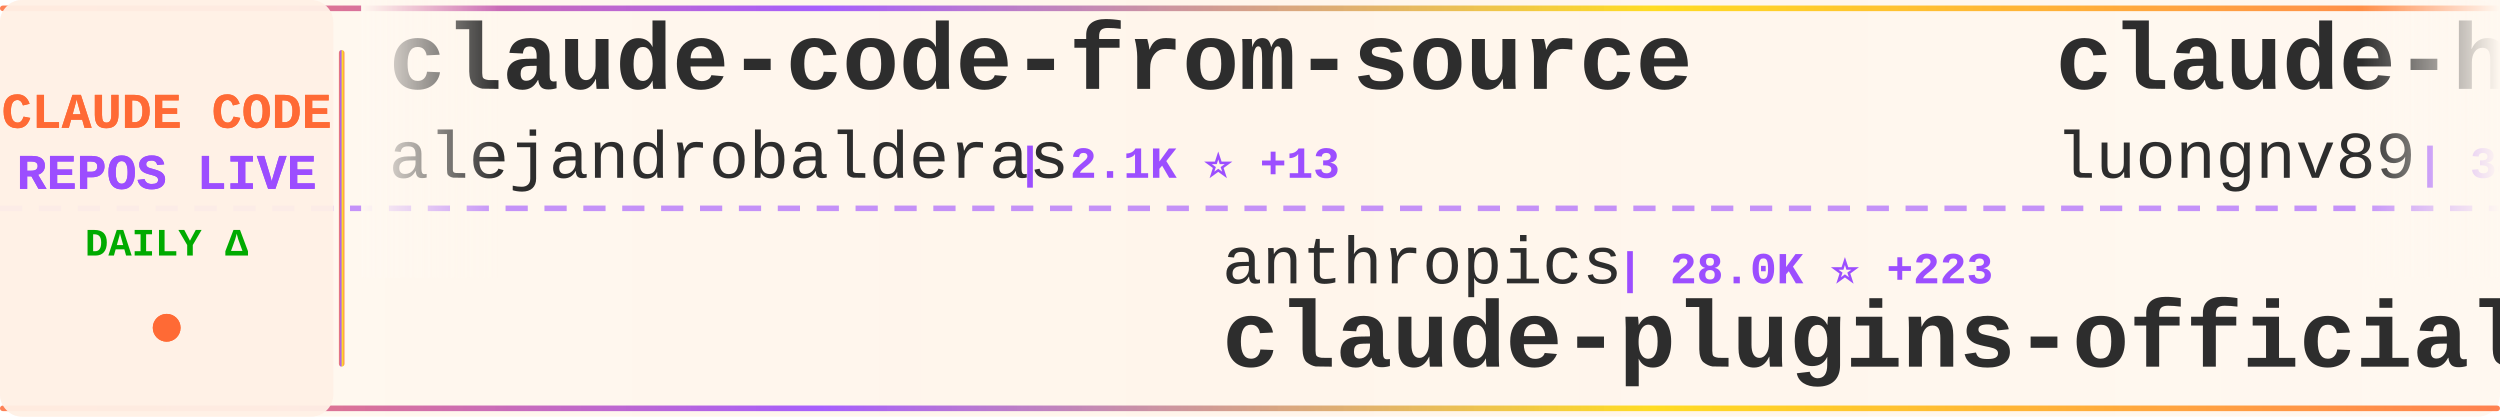
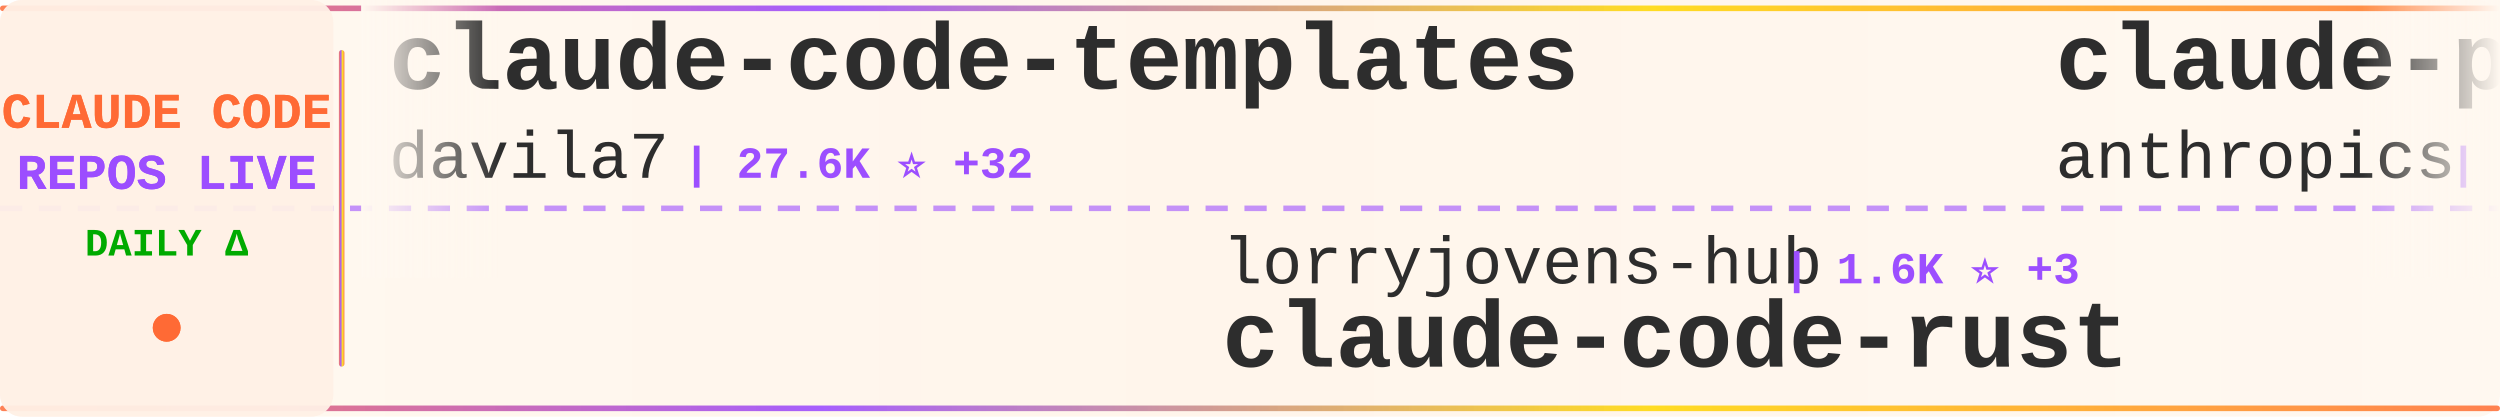
<svg xmlns="http://www.w3.org/2000/svg" width="900" height="150">
  <defs>
    <linearGradient id="tickerBg" x1="0%" y1="0%" x2="100%" y2="0%">
      <stop offset="0%" style="stop-color:#fff8f0;stop-opacity:0.98" />
      <stop offset="50%" style="stop-color:#fff5eb;stop-opacity:1" />
      <stop offset="100%" style="stop-color:#fff8f0;stop-opacity:0.98" />
    </linearGradient>
    <linearGradient id="borderGrad" x1="0%" y1="0%" x2="100%" y2="0%">
      <stop offset="0%" style="stop-color:#FF6B35;stop-opacity:0.85">
        <animate attributeName="stop-opacity" values="0.85;1;0.85" dur="2s" repeatCount="indefinite" />
      </stop>
      <stop offset="33%" style="stop-color:#9C4EFF;stop-opacity:0.9">
        <animate attributeName="stop-opacity" values="0.9;1;0.9" dur="2.2s" repeatCount="indefinite" />
      </stop>
      <stop offset="66%" style="stop-color:#FFD700;stop-opacity:0.85">
        <animate attributeName="stop-opacity" values="0.85;1;0.85" dur="1.8s" repeatCount="indefinite" />
      </stop>
      <stop offset="100%" style="stop-color:#FF6B35;stop-opacity:0.85">
        <animate attributeName="stop-opacity" values="0.85;1;0.85" dur="2s" repeatCount="indefinite" />
      </stop>
    </linearGradient>
    <filter id="textGlow">
      <feGaussianBlur stdDeviation="0.15" result="coloredBlur" />
      <feMerge>
        <feMergeNode in="coloredBlur" />
        <feMergeNode in="SourceGraphic" />
      </feMerge>
    </filter>
    <filter id="metricGlow">
      <feGaussianBlur stdDeviation="0.2" result="coloredBlur" />
      <feMerge>
        <feMergeNode in="coloredBlur" />
        <feMergeNode in="SourceGraphic" />
      </feMerge>
    </filter>
    <linearGradient id="leftFade" x1="0%" y1="0%" x2="100%" y2="0%">
      <stop offset="0%" style="stop-color:#fff8f0;stop-opacity:1" />
      <stop offset="100%" style="stop-color:#fff8f0;stop-opacity:0" />
    </linearGradient>
    <linearGradient id="rightFade" x1="0%" y1="0%" x2="100%" y2="0%">
      <stop offset="0%" style="stop-color:#fff8f0;stop-opacity:0" />
      <stop offset="100%" style="stop-color:#fff8f0;stop-opacity:1" />
    </linearGradient>
  </defs>
  <rect width="900" height="150" fill="url(#tickerBg)" rx="8" />
  <rect x="0" y="2" width="900" height="2" fill="url(#borderGrad)" rx="1" />
  <rect x="0" y="146" width="900" height="2" fill="url(#borderGrad)" rx="1" />
  <line x1="0" y1="75" x2="900" y2="75" stroke="#9C4EFF" stroke-width="2" stroke-dasharray="8 6" opacity="0.6" />
  <rect x="0" y="0" width="120" height="150" fill="#fff0e6" opacity="0.95" rx="8" />
  <text x="60" y="46" font-family="'Courier New', monospace" font-size="18" font-weight="bold" fill="#FF6B35" text-anchor="middle" filter="url(#textGlow)">
    CLAUDE CODE
  </text>
  <text x="60" y="68" font-family="'Courier New', monospace" font-size="18" font-weight="bold" fill="#9C4EFF" text-anchor="middle" filter="url(#textGlow)">
    REPOS LIVE
  </text>
  <text x="60" y="92" font-family="'Courier New', monospace" font-size="14" font-weight="bold" fill="#00aa00" text-anchor="middle">
    DAILY Δ
  </text>
  <circle cx="60" cy="118" r="5" fill="#FF6B35" filter="url(#metricGlow)">
    <animate attributeName="r" values="4;6;4" dur="1.5s" repeatCount="indefinite" />
    <animate attributeName="opacity" values="0.6;1;0.6" dur="1.5s" repeatCount="indefinite" />
  </circle>
  <rect x="122" y="18" width="2" height="114" fill="url(#borderGrad)" rx="1" />
  <clipPath id="tickerClip">
    <rect x="130" y="0" width="770" height="150" />
  </clipPath>
  <g clip-path="url(#tickerClip)">
    <g id="tickerItems">
      <animateTransform attributeName="transform" attributeType="XML" type="translate" from="0 0" to="-3000 0" dur="54s" repeatCount="indefinite" />
      <g transform="translate(0, 0)">
-         <text x="140" y="32" font-family="'Courier New', monospace" font-size="34" font-weight="bold" fill="#2d2d2d">claude-code-from-source</text>
-         <text x="140" y="64" font-family="'Courier New', monospace" font-size="24" font-weight="normal" fill="#2d2d2d" opacity="1.0">alejandrobalderas</text>
-         <text x="366" y="64" font-family="'Courier New', monospace" font-size="16" font-weight="bold" fill="#9C4EFF"> | 2.1K ⭐ +13</text>
+         <text x="140" y="32" font-family="'Courier New', monospace" font-size="34" font-weight="bold" fill="#2d2d2d">claude-code-templates</text>
+         <text x="140" y="64" font-family="'Courier New', monospace" font-size="24" font-weight="normal" fill="#2d2d2d" opacity="1.0">davila7</text>
+         <text x="246" y="64" font-family="'Courier New', monospace" font-size="16" font-weight="bold" fill="#9C4EFF"> | 27.6K ⭐ +32</text>
      </g>
      <g transform="translate(300, 0)">
-         <text x="140" y="102" font-family="'Courier New', monospace" font-size="24" font-weight="normal" fill="#2d2d2d" opacity="1.0">anthropics</text>
-         <text x="282" y="102" font-family="'Courier New', monospace" font-size="16" font-weight="bold" fill="#9C4EFF"> | 28.0K ⭐ +223</text>
-         <text x="140" y="132" font-family="'Courier New', monospace" font-size="34" font-weight="bold" fill="#2d2d2d">claude-plugins-official</text>
+         <text x="140" y="102" font-family="'Courier New', monospace" font-size="24" font-weight="normal" fill="#2d2d2d" opacity="1.0">lorryjovens-hub</text>
+         <text x="342" y="102" font-family="'Courier New', monospace" font-size="16" font-weight="bold" fill="#9C4EFF"> | 1.6K ⭐ +3</text>
+         <text x="140" y="132" font-family="'Courier New', monospace" font-size="34" font-weight="bold" fill="#2d2d2d">claude-code-rust</text>
      </g>
      <g transform="translate(600, 0)">
-         <text x="140" y="32" font-family="'Courier New', monospace" font-size="34" font-weight="bold" fill="#2d2d2d">claude-howto</text>
-         <text x="140" y="64" font-family="'Courier New', monospace" font-size="24" font-weight="normal" fill="#2d2d2d" opacity="1.0">luongnv89</text>
-         <text x="270" y="64" font-family="'Courier New', monospace" font-size="16" font-weight="bold" fill="#9C4EFF"> | 34.3K ⭐ +104</text>
+         <text x="140" y="32" font-family="'Courier New', monospace" font-size="34" font-weight="bold" fill="#2d2d2d">claude-plugins-official</text>
+         <text x="140" y="64" font-family="'Courier New', monospace" font-size="24" font-weight="normal" fill="#2d2d2d" opacity="1.0">anthropics</text>
+         <text x="282" y="64" font-family="'Courier New', monospace" font-size="16" font-weight="bold" fill="#9C4EFF"> | 28.0K ⭐ +220</text>
      </g>
      <g transform="translate(900, 0)">
-         <text x="140" y="102" font-family="'Courier New', monospace" font-size="24" font-weight="normal" fill="#2d2d2d" opacity="1.0">fazxes</text>
-         <text x="234" y="102" font-family="'Courier New', monospace" font-size="16" font-weight="bold" fill="#9C4EFF"> | 216 ⭐</text>
-         <text x="140" y="132" font-family="'Courier New', monospace" font-size="34" font-weight="bold" fill="#2d2d2d">Claude-code</text>
+         <text x="140" y="102" font-family="'Courier New', monospace" font-size="24" font-weight="normal" fill="#2d2d2d" opacity="1.0">Maciek-roboblog</text>
+         <text x="342" y="102" font-family="'Courier New', monospace" font-size="16" font-weight="bold" fill="#9C4EFF"> | 8.1K ⭐ +6</text>
+         <text x="140" y="132" font-family="'Courier New', monospace" font-size="34" font-weight="bold" fill="#2d2d2d">Claude-Code-Usage-Monito...</text>
      </g>
      <g transform="translate(1200, 0)">
-         <text x="140" y="32" font-family="'Courier New', monospace" font-size="34" font-weight="bold" fill="#2d2d2d">Auto-claude-code-researc...</text>
-         <text x="140" y="64" font-family="'Courier New', monospace" font-size="24" font-weight="normal" fill="#2d2d2d" opacity="1.0">wanshuiyin</text>
-         <text x="282" y="64" font-family="'Courier New', monospace" font-size="16" font-weight="bold" fill="#9C4EFF"> | 10.7K ⭐ +120</text>
+         <text x="140" y="32" font-family="'Courier New', monospace" font-size="34" font-weight="bold" fill="#2d2d2d">edmunds-claude-code</text>
+         <text x="140" y="64" font-family="'Courier New', monospace" font-size="24" font-weight="normal" fill="#2d2d2d" opacity="1.0">edmund-io</text>
+         <text x="270" y="64" font-family="'Courier New', monospace" font-size="16" font-weight="bold" fill="#9C4EFF"> | 1.4K ⭐ +1</text>
      </g>
      <g transform="translate(1500, 0)">
-         <text x="140" y="102" font-family="'Courier New', monospace" font-size="24" font-weight="normal" fill="#2d2d2d" opacity="1.0">kodu-ai</text>
-         <text x="246" y="102" font-family="'Courier New', monospace" font-size="16" font-weight="bold" fill="#9C4EFF"> | 5.3K ⭐</text>
-         <text x="140" y="132" font-family="'Courier New', monospace" font-size="34" font-weight="bold" fill="#2d2d2d">claude-coder</text>
+         <text x="140" y="102" font-family="'Courier New', monospace" font-size="24" font-weight="normal" fill="#2d2d2d" opacity="1.0">Hyper66666</text>
+         <text x="282" y="102" font-family="'Courier New', monospace" font-size="16" font-weight="bold" fill="#9C4EFF"> | 215 ⭐</text>
+         <text x="140" y="132" font-family="'Courier New', monospace" font-size="34" font-weight="bold" fill="#2d2d2d">claude-code-sourcemap</text>
      </g>
      <g transform="translate(1800, 0)">
-         <text x="140" y="32" font-family="'Courier New', monospace" font-size="34" font-weight="bold" fill="#2d2d2d">claude-code-sourcemap</text>
-         <text x="140" y="64" font-family="'Courier New', monospace" font-size="24" font-weight="normal" fill="#2d2d2d" opacity="1.0">Hyper66666</text>
-         <text x="282" y="64" font-family="'Courier New', monospace" font-size="16" font-weight="bold" fill="#9C4EFF"> | 215 ⭐ +1</text>
+         <text x="140" y="32" font-family="'Courier New', monospace" font-size="34" font-weight="bold" fill="#2d2d2d">oh-my-claudecode</text>
+         <text x="140" y="64" font-family="'Courier New', monospace" font-size="24" font-weight="normal" fill="#2d2d2d" opacity="1.0">Yeachan-Heo</text>
+         <text x="294" y="64" font-family="'Courier New', monospace" font-size="16" font-weight="bold" fill="#9C4EFF"> | 35.0K ⭐ +135</text>
      </g>
      <g transform="translate(2100, 0)">
-         <text x="140" y="102" font-family="'Courier New', monospace" font-size="24" font-weight="normal" fill="#2d2d2d" opacity="1.0">Cranot</text>
-         <text x="234" y="102" font-family="'Courier New', monospace" font-size="16" font-weight="bold" fill="#9C4EFF"> | 2.8K ⭐ +1</text>
-         <text x="140" y="132" font-family="'Courier New', monospace" font-size="34" font-weight="bold" fill="#2d2d2d">claude-code-guide</text>
+         <text x="140" y="102" font-family="'Courier New', monospace" font-size="24" font-weight="normal" fill="#2d2d2d" opacity="1.0">frankbria</text>
+         <text x="270" y="102" font-family="'Courier New', monospace" font-size="16" font-weight="bold" fill="#9C4EFF"> | 9.2K ⭐ +10</text>
+         <text x="140" y="132" font-family="'Courier New', monospace" font-size="34" font-weight="bold" fill="#2d2d2d">ralph-claude-code</text>
      </g>
      <g transform="translate(2400, 0)">
-         <text x="140" y="32" font-family="'Courier New', monospace" font-size="34" font-weight="bold" fill="#2d2d2d">claude-code-harness</text>
-         <text x="140" y="64" font-family="'Courier New', monospace" font-size="24" font-weight="normal" fill="#2d2d2d" opacity="1.0">Chachamaru127</text>
-         <text x="318" y="64" font-family="'Courier New', monospace" font-size="16" font-weight="bold" fill="#9C4EFF"> | 1.7K ⭐ +141</text>
+         <text x="140" y="32" font-family="'Courier New', monospace" font-size="34" font-weight="bold" fill="#2d2d2d">claude-code-source-code-...</text>
+         <text x="140" y="64" font-family="'Courier New', monospace" font-size="24" font-weight="normal" fill="#2d2d2d" opacity="1.0">ghuntley</text>
+         <text x="258" y="64" font-family="'Courier New', monospace" font-size="16" font-weight="bold" fill="#9C4EFF"> | 978 ⭐ +1</text>
      </g>
      <g transform="translate(2700, 0)">
-         <text x="140" y="102" font-family="'Courier New', monospace" font-size="24" font-weight="normal" fill="#2d2d2d" opacity="1.0">1rgs</text>
-         <text x="210" y="102" font-family="'Courier New', monospace" font-size="16" font-weight="bold" fill="#9C4EFF"> | 3.6K ⭐ +6</text>
-         <text x="140" y="132" font-family="'Courier New', monospace" font-size="34" font-weight="bold" fill="#2d2d2d">claude-code-proxy</text>
+         <text x="140" y="102" font-family="'Courier New', monospace" font-size="24" font-weight="normal" fill="#2d2d2d" opacity="1.0">nanocoai</text>
+         <text x="258" y="102" font-family="'Courier New', monospace" font-size="16" font-weight="bold" fill="#9C4EFF"> | 29.4K ⭐ +46</text>
+         <text x="140" y="132" font-family="'Courier New', monospace" font-size="34" font-weight="bold" fill="#2d2d2d">nanoclaw</text>
      </g>
      <g transform="translate(3000, 0)">
-         <text x="140" y="32" font-family="'Courier New', monospace" font-size="34" font-weight="bold" fill="#2d2d2d">claude-code-from-source</text>
-         <text x="140" y="64" font-family="'Courier New', monospace" font-size="24" font-weight="normal" fill="#2d2d2d" opacity="1.0">alejandrobalderas</text>
-         <text x="366" y="64" font-family="'Courier New', monospace" font-size="16" font-weight="bold" fill="#9C4EFF"> | 2.1K ⭐ +13</text>
+         <text x="140" y="32" font-family="'Courier New', monospace" font-size="34" font-weight="bold" fill="#2d2d2d">claude-code-templates</text>
+         <text x="140" y="64" font-family="'Courier New', monospace" font-size="24" font-weight="normal" fill="#2d2d2d" opacity="1.0">davila7</text>
+         <text x="246" y="64" font-family="'Courier New', monospace" font-size="16" font-weight="bold" fill="#9C4EFF"> | 27.6K ⭐ +32</text>
      </g>
      <g transform="translate(3300, 0)">
-         <text x="140" y="102" font-family="'Courier New', monospace" font-size="24" font-weight="normal" fill="#2d2d2d" opacity="1.0">anthropics</text>
-         <text x="282" y="102" font-family="'Courier New', monospace" font-size="16" font-weight="bold" fill="#9C4EFF"> | 28.0K ⭐ +223</text>
-         <text x="140" y="132" font-family="'Courier New', monospace" font-size="34" font-weight="bold" fill="#2d2d2d">claude-plugins-official</text>
+         <text x="140" y="102" font-family="'Courier New', monospace" font-size="24" font-weight="normal" fill="#2d2d2d" opacity="1.0">lorryjovens-hub</text>
+         <text x="342" y="102" font-family="'Courier New', monospace" font-size="16" font-weight="bold" fill="#9C4EFF"> | 1.6K ⭐ +3</text>
+         <text x="140" y="132" font-family="'Courier New', monospace" font-size="34" font-weight="bold" fill="#2d2d2d">claude-code-rust</text>
      </g>
      <g transform="translate(3600, 0)">
-         <text x="140" y="32" font-family="'Courier New', monospace" font-size="34" font-weight="bold" fill="#2d2d2d">claude-howto</text>
-         <text x="140" y="64" font-family="'Courier New', monospace" font-size="24" font-weight="normal" fill="#2d2d2d" opacity="1.0">luongnv89</text>
-         <text x="270" y="64" font-family="'Courier New', monospace" font-size="16" font-weight="bold" fill="#9C4EFF"> | 34.3K ⭐ +104</text>
+         <text x="140" y="32" font-family="'Courier New', monospace" font-size="34" font-weight="bold" fill="#2d2d2d">claude-plugins-official</text>
+         <text x="140" y="64" font-family="'Courier New', monospace" font-size="24" font-weight="normal" fill="#2d2d2d" opacity="1.0">anthropics</text>
+         <text x="282" y="64" font-family="'Courier New', monospace" font-size="16" font-weight="bold" fill="#9C4EFF"> | 28.0K ⭐ +220</text>
      </g>
      <g transform="translate(3900, 0)">
-         <text x="140" y="102" font-family="'Courier New', monospace" font-size="24" font-weight="normal" fill="#2d2d2d" opacity="1.0">fazxes</text>
-         <text x="234" y="102" font-family="'Courier New', monospace" font-size="16" font-weight="bold" fill="#9C4EFF"> | 216 ⭐</text>
-         <text x="140" y="132" font-family="'Courier New', monospace" font-size="34" font-weight="bold" fill="#2d2d2d">Claude-code</text>
+         <text x="140" y="102" font-family="'Courier New', monospace" font-size="24" font-weight="normal" fill="#2d2d2d" opacity="1.0">Maciek-roboblog</text>
+         <text x="342" y="102" font-family="'Courier New', monospace" font-size="16" font-weight="bold" fill="#9C4EFF"> | 8.1K ⭐ +6</text>
+         <text x="140" y="132" font-family="'Courier New', monospace" font-size="34" font-weight="bold" fill="#2d2d2d">Claude-Code-Usage-Monito...</text>
      </g>
    </g>
  </g>
  <rect x="130" y="0" width="50" height="100" fill="url(#leftFade)" />
  <rect x="850" y="0" width="50" height="100" fill="url(#rightFade)" />
</svg>
